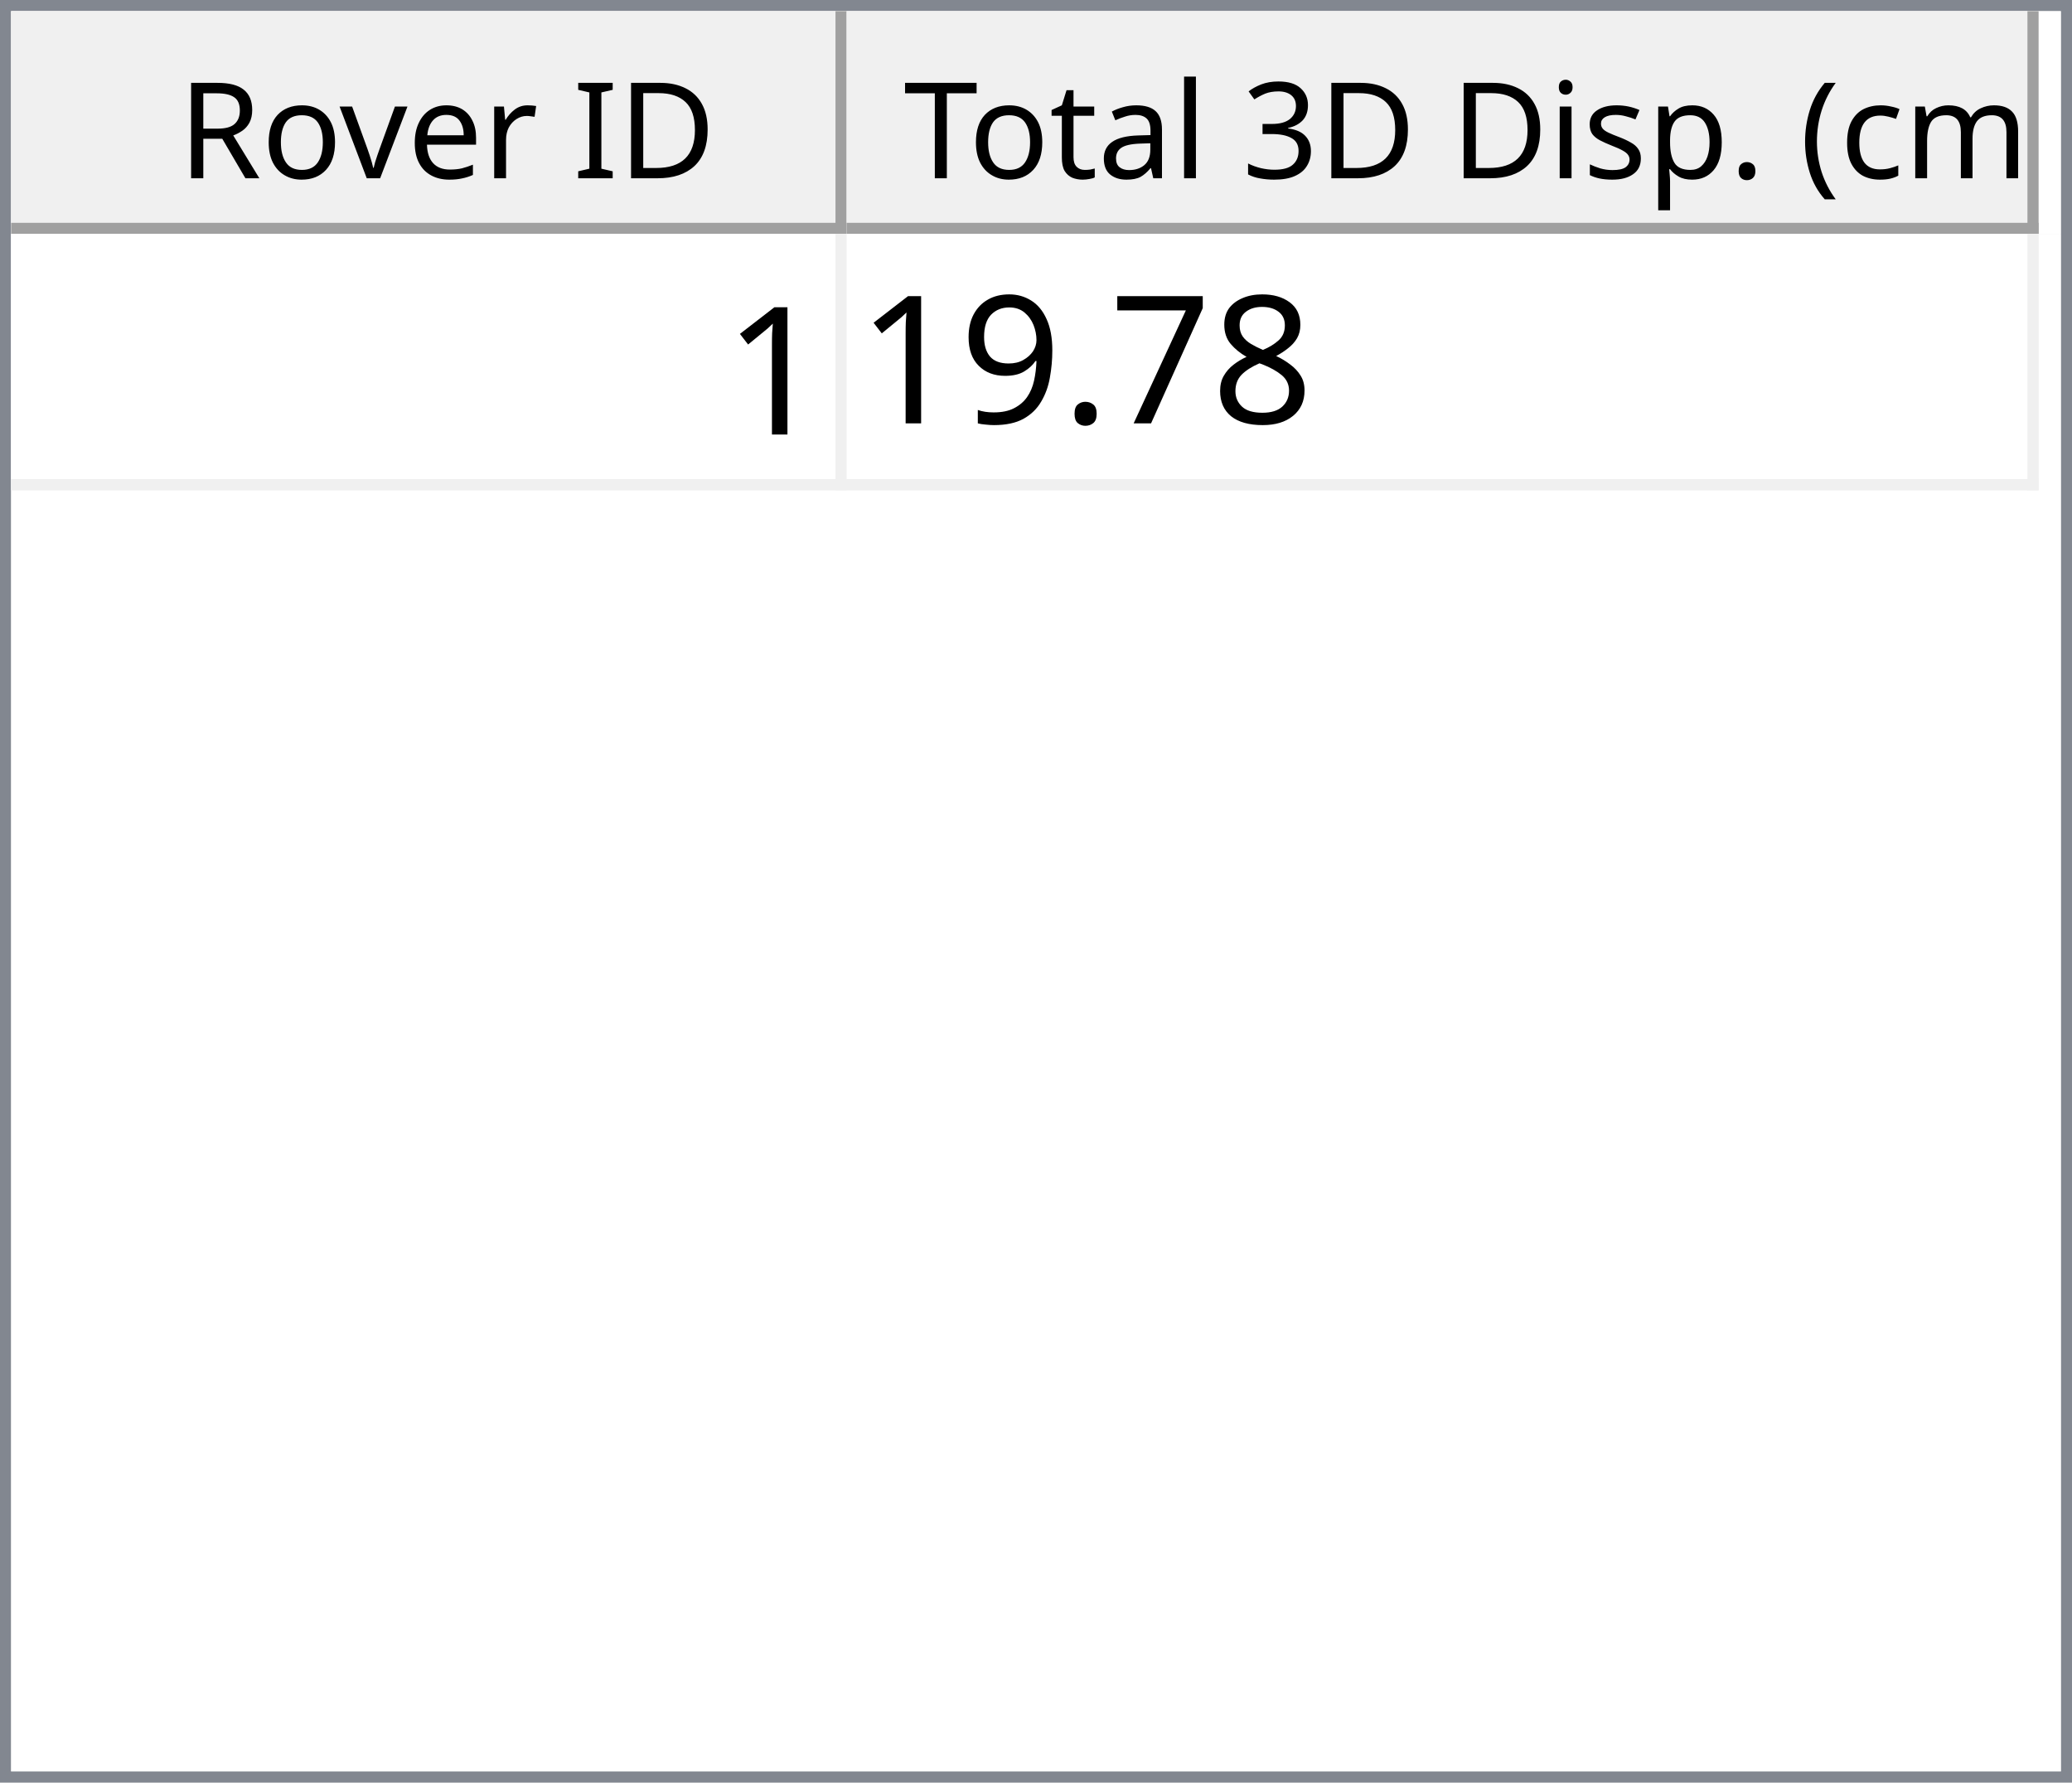
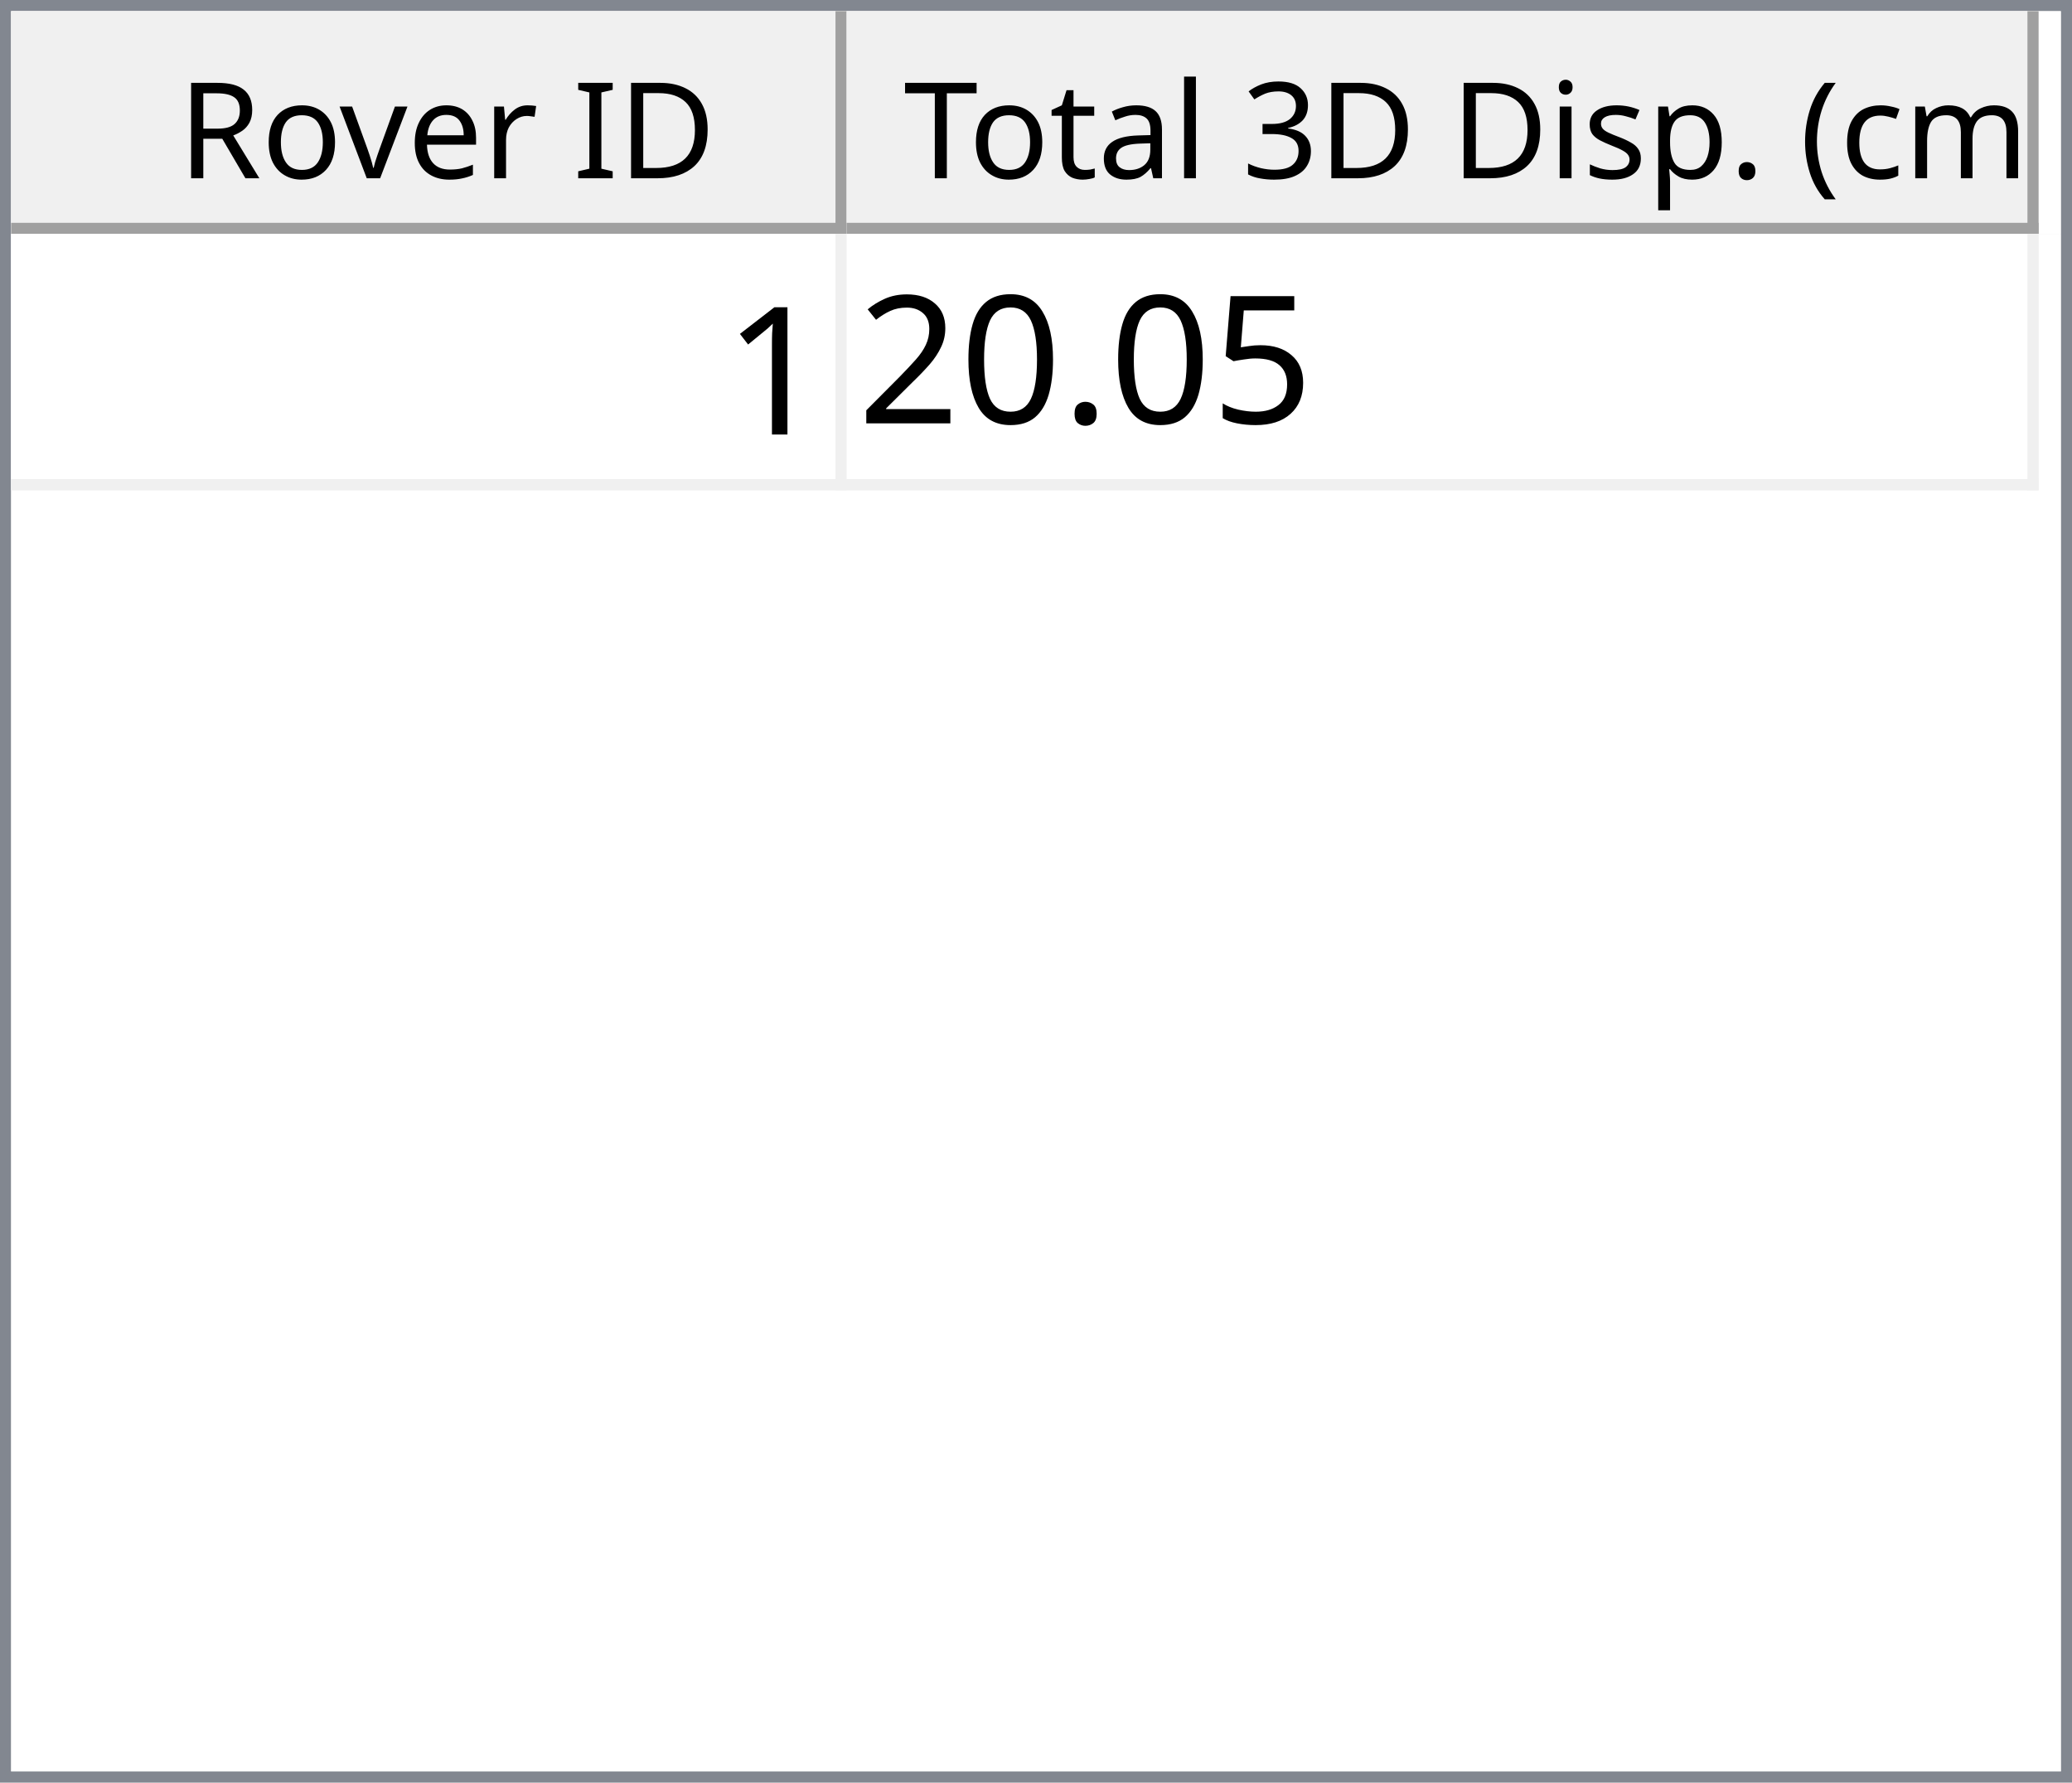
<svg xmlns="http://www.w3.org/2000/svg" style="fill-opacity:1; color-rendering:auto; color-interpolation:auto; text-rendering:auto; stroke:black; stroke-linecap:square; stroke-miterlimit:10; shape-rendering:auto; stroke-opacity:1; fill:black; stroke-dasharray:none; font-weight:normal; stroke-width:1; font-family:'Dialog'; font-style:normal; stroke-linejoin:miter; font-size:12px; stroke-dashoffset:0; image-rendering:auto;" width="186" height="160">
  <defs id="genericDefs" />
  <g>
    <defs id="defs1">
      <clipPath clipPathUnits="userSpaceOnUse" id="clipPath1">
        <path d="M0 0 L186 0 L186 160 L0 160 L0 0 Z" />
      </clipPath>
      <clipPath clipPathUnits="userSpaceOnUse" id="clipPath2">
        <path d="M0 0 L0 160 L186 160 L186 0 Z" />
      </clipPath>
      <clipPath clipPathUnits="userSpaceOnUse" id="clipPath3">
        <path d="M0 0 L0 20 L184 20 L184 0 Z" />
      </clipPath>
      <clipPath clipPathUnits="userSpaceOnUse" id="clipPath4">
        <path d="M0 0 L0 20 L75 20 L75 0 Z" />
      </clipPath>
      <clipPath clipPathUnits="userSpaceOnUse" id="clipPath5">
        <path d="M1 1 L1 19 L74 19 L74 1 Z" />
      </clipPath>
      <clipPath clipPathUnits="userSpaceOnUse" id="clipPath6">
        <path d="M0 0 L0 18 L73 18 L73 0 Z" />
      </clipPath>
      <clipPath clipPathUnits="userSpaceOnUse" id="clipPath7">
        <path d="M-0.5 -0.5 L-0.5 19.5 L74.5 19.5 L74.5 -0.5 Z" />
      </clipPath>
      <clipPath clipPathUnits="userSpaceOnUse" id="clipPath8">
        <path d="M0 0 L0 20 L107 20 L107 0 Z" />
      </clipPath>
      <clipPath clipPathUnits="userSpaceOnUse" id="clipPath9">
        <path d="M1 1 L1 19 L106 19 L106 1 Z" />
      </clipPath>
      <clipPath clipPathUnits="userSpaceOnUse" id="clipPath10">
        <path d="M0 0 L0 18 L105 18 L105 0 Z" />
      </clipPath>
      <clipPath clipPathUnits="userSpaceOnUse" id="clipPath11">
        <path d="M-0.5 -0.5 L-0.5 19.5 L106.5 19.5 L106.5 -0.5 Z" />
      </clipPath>
      <clipPath clipPathUnits="userSpaceOnUse" id="clipPath12">
        <path d="M0 0 L0 138 L184 138 L184 0 Z" />
      </clipPath>
      <clipPath clipPathUnits="userSpaceOnUse" id="clipPath13">
        <path d="M0 0 L0 23 L182 23 L182 0 Z" />
      </clipPath>
      <clipPath clipPathUnits="userSpaceOnUse" id="clipPath14">
        <path d="M-0.5 -0.5 L-0.5 22.5 L181.5 22.5 L181.5 -0.5 Z" />
      </clipPath>
      <clipPath clipPathUnits="userSpaceOnUse" id="clipPath15">
        <path d="M0 0 L0 22 L74 22 L74 0 Z" />
      </clipPath>
      <clipPath clipPathUnits="userSpaceOnUse" id="clipPath16">
        <path d="M0 0 L0 22 L106 22 L106 0 Z" />
      </clipPath>
      <font horiz-adv-x="64.551" id="font1">
        <font-face ascent="107.91" descent="25.098" units-per-em="100" style="font-style:normal; font-family:Segoe UI; font-weight:normal;" />
        <missing-glyph horiz-adv-x="64.551" d="M8.109 0 L8.109 68.266 L56.453 68.266 L56.453 0 L8.109 0 ZM15.328 7.234 L49.219 7.234 L49.219 61.031 L15.328 61.031 L15.328 7.234 Z" />
        <glyph unicode="D" horiz-adv-x="70.117" d="M9.188 0 L9.188 70.016 L28.516 70.016 Q65.531 70.016 65.531 35.891 Q65.531 19.672 55.25 9.836 Q44.969 0 27.734 0 L9.188 0 ZM17.391 62.594 L17.391 7.422 L27.828 7.422 Q41.609 7.422 49.273 14.797 Q56.938 22.172 56.938 35.688 Q56.938 62.594 28.328 62.594 L17.391 62.594 Z" />
        <glyph unicode="I" horiz-adv-x="26.611" d="M17.391 0 L9.188 0 L9.188 70.016 L17.391 70.016 L17.391 0 Z" />
        <glyph unicode=" " horiz-adv-x="27.393" d="" />
        <glyph unicode="r" horiz-adv-x="34.766" d="M34.188 41.891 Q32.078 43.5 28.125 43.5 Q23 43.5 19.555 38.672 Q16.109 33.844 16.109 25.484 L16.109 0 L8.109 0 L8.109 50 L16.109 50 L16.109 39.703 L16.312 39.703 Q18.016 44.969 21.531 47.922 Q25.047 50.875 29.391 50.875 Q32.516 50.875 34.188 50.203 L34.188 41.891 Z" />
        <glyph unicode="e" horiz-adv-x="52.295" d="M48.297 23 L12.984 23 Q13.188 14.656 17.484 10.109 Q21.781 5.562 29.297 5.562 Q37.75 5.562 44.828 11.141 L44.828 3.609 Q38.234 -1.172 27.391 -1.172 Q16.797 -1.172 10.742 5.641 Q4.688 12.453 4.688 24.812 Q4.688 36.469 11.305 43.82 Q17.922 51.172 27.734 51.172 Q37.547 51.172 42.922 44.828 Q48.297 38.484 48.297 27.203 L48.297 23 ZM40.094 29.781 Q40.047 36.719 36.75 40.578 Q33.453 44.438 27.594 44.438 Q21.922 44.438 17.969 40.383 Q14.016 36.328 13.094 29.781 L40.094 29.781 Z" />
        <glyph unicode="v" horiz-adv-x="47.9" d="M47.406 50 L27.484 0 L19.625 0 L0.688 50 L9.469 50 L22.172 13.672 Q23.578 9.672 23.922 6.688 L24.125 6.688 Q24.609 10.453 25.688 13.484 L38.969 50 L47.406 50 Z" />
        <glyph unicode="o" horiz-adv-x="58.594" d="M29 -1.172 Q17.922 -1.172 11.305 5.836 Q4.688 12.844 4.688 24.422 Q4.688 37.016 11.57 44.094 Q18.453 51.172 30.172 51.172 Q41.359 51.172 47.633 44.289 Q53.906 37.406 53.906 25.203 Q53.906 13.234 47.141 6.031 Q40.375 -1.172 29 -1.172 ZM29.594 44.438 Q21.875 44.438 17.383 39.188 Q12.891 33.938 12.891 24.703 Q12.891 15.828 17.43 10.695 Q21.969 5.562 29.594 5.562 Q37.359 5.562 41.531 10.594 Q45.703 15.625 45.703 24.906 Q45.703 34.281 41.531 39.359 Q37.359 44.438 29.594 44.438 Z" />
        <glyph unicode="R" horiz-adv-x="59.814" d="M59.375 0 L49.609 0 L37.891 19.625 Q36.281 22.359 34.766 24.289 Q33.25 26.219 31.664 27.438 Q30.078 28.656 28.25 29.219 Q26.422 29.781 24.125 29.781 L17.391 29.781 L17.391 0 L9.188 0 L9.188 70.016 L30.078 70.016 Q34.672 70.016 38.555 68.867 Q42.438 67.719 45.289 65.375 Q48.141 63.031 49.758 59.547 Q51.375 56.062 51.375 51.375 Q51.375 47.703 50.273 44.656 Q49.172 41.609 47.148 39.211 Q45.125 36.812 42.266 35.133 Q39.406 33.453 35.844 32.516 L35.844 32.328 Q37.594 31.547 38.891 30.547 Q40.188 29.547 41.359 28.18 Q42.531 26.812 43.68 25.078 Q44.828 23.344 46.234 21.047 L59.375 0 ZM17.391 62.594 L17.391 37.203 L28.516 37.203 Q31.594 37.203 34.203 38.133 Q36.812 39.062 38.719 40.797 Q40.625 42.531 41.703 45.047 Q42.781 47.562 42.781 50.688 Q42.781 56.297 39.141 59.445 Q35.5 62.594 28.609 62.594 L17.391 62.594 Z" />
        <glyph unicode=")" horiz-adv-x="30.176" d="M8.297 -15.922 L1.172 -15.922 Q16.406 2.344 16.406 26.812 Q16.406 51.469 1.078 70.016 L8.297 70.016 Q23.531 52.156 23.531 26.703 Q23.531 1.375 8.297 -15.922 Z" />
        <glyph unicode="m" horiz-adv-x="86.133" d="M79.109 0 L71.094 0 L71.094 28.719 Q71.094 37.016 68.531 40.727 Q65.969 44.438 59.906 44.438 Q54.781 44.438 51.195 39.75 Q47.609 35.062 47.609 28.516 L47.609 0 L39.594 0 L39.594 29.688 Q39.594 44.438 28.219 44.438 Q22.953 44.438 19.531 40.016 Q16.109 35.594 16.109 28.516 L16.109 0 L8.109 0 L8.109 50 L16.109 50 L16.109 42.094 L16.312 42.094 Q21.625 51.172 31.844 51.172 Q36.969 51.172 40.773 48.312 Q44.578 45.453 46 40.828 Q51.562 51.172 62.594 51.172 Q79.109 51.172 79.109 30.812 L79.109 0 Z" />
        <glyph unicode="c" horiz-adv-x="46.191" d="M42.188 2.297 Q36.422 -1.172 28.516 -1.172 Q17.828 -1.172 11.258 5.789 Q4.688 12.75 4.688 23.828 Q4.688 36.188 11.766 43.68 Q18.844 51.172 30.672 51.172 Q37.25 51.172 42.281 48.734 L42.281 40.531 Q36.719 44.438 30.375 44.438 Q22.703 44.438 17.797 38.945 Q12.891 33.453 12.891 24.516 Q12.891 15.719 17.508 10.641 Q22.125 5.562 29.891 5.562 Q36.422 5.562 42.188 9.906 L42.188 2.297 Z" />
        <glyph unicode="(" horiz-adv-x="30.176" d="M29.109 -15.922 L21.969 -15.922 Q6.844 1.375 6.844 26.703 Q6.844 52.156 21.969 70.016 L29.203 70.016 Q13.875 51.469 13.875 26.812 Q13.875 2.344 29.109 -15.922 Z" />
        <glyph unicode="." horiz-adv-x="21.68" d="M10.891 -1.078 Q8.641 -1.078 7.055 0.539 Q5.469 2.156 5.469 4.391 Q5.469 6.641 7.055 8.273 Q8.641 9.906 10.891 9.906 Q13.188 9.906 14.797 8.273 Q16.406 6.641 16.406 4.391 Q16.406 2.156 14.797 0.539 Q13.188 -1.078 10.891 -1.078 Z" />
        <glyph unicode="p" horiz-adv-x="58.789" d="M16.312 7.234 L16.109 7.234 L16.109 -23 L8.109 -23 L8.109 50 L16.109 50 L16.109 41.219 L16.312 41.219 Q22.219 51.172 33.594 51.172 Q43.266 51.172 48.688 44.461 Q54.109 37.75 54.109 26.469 Q54.109 13.922 48 6.375 Q41.891 -1.172 31.297 -1.172 Q21.578 -1.172 16.312 7.234 ZM16.109 27.391 L16.109 20.406 Q16.109 14.203 20.141 9.883 Q24.172 5.562 30.375 5.562 Q37.641 5.562 41.773 11.133 Q45.906 16.703 45.906 26.609 Q45.906 34.969 42.047 39.703 Q38.188 44.438 31.594 44.438 Q24.609 44.438 20.359 39.578 Q16.109 34.719 16.109 27.391 Z" />
        <glyph unicode="s" horiz-adv-x="42.432" d="M5.078 1.812 L5.078 10.406 Q11.625 5.562 19.484 5.562 Q30.031 5.562 30.031 12.594 Q30.031 14.594 29.125 15.992 Q28.219 17.391 26.68 18.461 Q25.141 19.531 23.07 20.383 Q21 21.234 18.609 22.172 Q15.281 23.484 12.766 24.828 Q10.25 26.172 8.57 27.859 Q6.891 29.547 6.031 31.695 Q5.172 33.844 5.172 36.719 Q5.172 40.234 6.789 42.945 Q8.406 45.656 11.086 47.484 Q13.766 49.312 17.211 50.242 Q20.656 51.172 24.312 51.172 Q30.812 51.172 35.938 48.922 L35.938 40.828 Q30.422 44.438 23.25 44.438 Q21 44.438 19.195 43.922 Q17.391 43.406 16.094 42.477 Q14.797 41.547 14.086 40.258 Q13.375 38.969 13.375 37.406 Q13.375 35.453 14.086 34.133 Q14.797 32.812 16.164 31.789 Q17.531 30.766 19.484 29.938 Q21.438 29.109 23.922 28.125 Q27.25 26.859 29.883 25.516 Q32.516 24.172 34.375 22.484 Q36.234 20.797 37.234 18.602 Q38.234 16.406 38.234 13.375 Q38.234 9.672 36.602 6.938 Q34.969 4.203 32.234 2.398 Q29.5 0.594 25.93 -0.289 Q22.359 -1.172 18.453 -1.172 Q10.75 -1.172 5.078 1.812 Z" />
        <glyph unicode="i" horiz-adv-x="24.219" d="M12.203 62.703 Q10.062 62.703 8.547 64.164 Q7.031 65.625 7.031 67.875 Q7.031 70.125 8.547 71.609 Q10.062 73.094 12.203 73.094 Q14.406 73.094 15.945 71.609 Q17.484 70.125 17.484 67.875 Q17.484 65.719 15.945 64.211 Q14.406 62.703 12.203 62.703 ZM16.109 0 L8.109 0 L8.109 50 L16.109 50 L16.109 0 Z" />
        <glyph unicode="3" horiz-adv-x="53.906" d="M46.531 19.828 Q46.531 15.094 44.75 11.211 Q42.969 7.328 39.719 4.57 Q36.469 1.812 31.93 0.297 Q27.391 -1.219 21.922 -1.219 Q11.922 -1.219 6 2.594 L6 11.188 Q13.094 5.609 22.219 5.609 Q25.875 5.609 28.828 6.539 Q31.781 7.469 33.906 9.227 Q36.031 10.984 37.18 13.477 Q38.328 15.969 38.328 19.094 Q38.328 32.812 18.797 32.812 L12.984 32.812 L12.984 39.594 L18.5 39.594 Q35.797 39.594 35.797 52.484 Q35.797 64.406 22.609 64.406 Q15.188 64.406 8.688 59.422 L8.688 67.188 Q15.375 71.188 24.609 71.188 Q29 71.188 32.57 69.969 Q36.141 68.75 38.68 66.555 Q41.219 64.359 42.609 61.281 Q44 58.203 44 54.5 Q44 40.672 30.031 36.719 L30.031 36.531 Q33.594 36.141 36.625 34.797 Q39.656 33.453 41.852 31.305 Q44.047 29.156 45.289 26.25 Q46.531 23.344 46.531 19.828 Z" />
        <glyph unicode="l" horiz-adv-x="24.219" d="M16.109 0 L8.109 0 L8.109 74.031 L16.109 74.031 L16.109 0 Z" />
        <glyph unicode="a" horiz-adv-x="50.879" d="M43.891 0 L35.891 0 L35.891 7.812 L35.688 7.812 Q30.469 -1.172 20.312 -1.172 Q12.844 -1.172 8.617 2.781 Q4.391 6.734 4.391 13.281 Q4.391 27.297 20.906 29.594 L35.891 31.688 Q35.891 44.438 25.594 44.438 Q16.547 44.438 9.281 38.281 L9.281 46.484 Q16.656 51.172 26.266 51.172 Q43.891 51.172 43.891 32.516 L43.891 0 ZM35.891 25.297 L23.828 23.641 Q18.266 22.859 15.43 20.875 Q12.594 18.891 12.594 13.875 Q12.594 10.203 15.211 7.883 Q17.828 5.562 22.172 5.562 Q28.125 5.562 32.008 9.742 Q35.891 13.922 35.891 20.312 L35.891 25.297 Z" />
        <glyph unicode="t" horiz-adv-x="33.887" d="M31.297 0.484 Q28.469 -1.078 23.828 -1.078 Q10.688 -1.078 10.688 13.578 L10.688 43.172 L2.094 43.172 L2.094 50 L10.688 50 L10.688 62.203 L18.703 64.797 L18.703 50 L31.297 50 L31.297 43.172 L18.703 43.172 L18.703 14.984 Q18.703 9.969 20.414 7.82 Q22.125 5.672 26.078 5.672 Q29.109 5.672 31.297 7.328 L31.297 0.484 Z" />
        <glyph unicode="T" horiz-adv-x="52.393" d="M50.594 62.594 L30.375 62.594 L30.375 0 L22.172 0 L22.172 62.594 L2 62.594 L2 70.016 L50.594 70.016 L50.594 62.594 Z" />
      </font>
      <font horiz-adv-x="75.0" id="font2">
        <font-face ascent="100.537" descent="21.973" units-per-em="100" style="font-style:normal; font-family:sans-serif; font-weight:normal;" />
        <missing-glyph horiz-adv-x="75.0" d="M12.5 0 L12.5 62.5 L62.5 62.5 L62.5 0 L12.5 0 ZM14.062 1.562 L60.938 1.562 L60.938 60.938 L14.062 60.938 L14.062 1.562 Z" />
        <glyph unicode="1" horiz-adv-x="55.615" d="M37.25 0 L28.469 0 L28.469 56 Q25.297 52.984 20.141 49.953 Q14.984 46.922 10.891 45.406 L10.891 53.906 Q18.266 57.375 23.781 62.305 Q29.297 67.234 31.594 71.875 L37.25 71.875 L37.25 0 Z" />
-         <glyph unicode="8" horiz-adv-x="55.615" d="M17.672 38.812 Q12.203 40.828 9.57 44.539 Q6.938 48.25 6.938 53.422 Q6.938 61.234 12.555 66.555 Q18.172 71.875 27.484 71.875 Q36.859 71.875 42.578 66.43 Q48.297 60.984 48.297 53.172 Q48.297 48.188 45.68 44.508 Q43.062 40.828 37.75 38.812 Q44.344 36.672 47.781 31.883 Q51.219 27.094 51.219 20.453 Q51.219 11.281 44.727 5.031 Q38.234 -1.219 27.641 -1.219 Q17.047 -1.219 10.547 5.055 Q4.047 11.328 4.047 20.703 Q4.047 27.688 7.594 32.398 Q11.141 37.109 17.672 38.812 ZM15.922 53.719 Q15.922 48.641 19.195 45.414 Q22.469 42.188 27.688 42.188 Q32.766 42.188 36.016 45.383 Q39.266 48.578 39.266 53.219 Q39.266 58.062 35.914 61.359 Q32.562 64.656 27.594 64.656 Q22.562 64.656 19.242 61.43 Q15.922 58.203 15.922 53.719 ZM13.094 20.656 Q13.094 16.891 14.875 13.375 Q16.656 9.859 20.172 7.93 Q23.688 6 27.734 6 Q34.031 6 38.133 10.055 Q42.234 14.109 42.234 20.359 Q42.234 26.703 38.016 30.859 Q33.797 35.016 27.438 35.016 Q21.234 35.016 17.164 30.914 Q13.094 26.812 13.094 20.656 Z" />
-         <glyph unicode="7" horiz-adv-x="55.615" d="M4.734 62.203 L4.734 70.656 L51.078 70.656 L51.078 63.812 Q44.234 56.547 37.523 44.484 Q30.812 32.422 27.156 19.672 Q24.516 10.688 23.781 0 L14.75 0 Q14.891 8.453 18.062 20.414 Q21.234 32.375 27.172 43.484 Q33.109 54.594 39.797 62.203 L4.734 62.203 Z" />
+         <glyph unicode="5" horiz-adv-x="55.615" d="M4.156 18.75 L13.375 19.531 Q14.406 12.797 18.141 9.398 Q21.875 6 27.156 6 Q33.5 6 37.891 10.789 Q42.281 15.578 42.281 23.484 Q42.281 31 38.062 35.352 Q33.844 39.703 27 39.703 Q22.75 39.703 19.336 37.773 Q15.922 35.844 13.969 32.766 L5.719 33.844 L12.641 70.609 L48.25 70.609 L48.25 62.203 L19.672 62.203 L15.828 42.969 Q22.266 47.469 29.344 47.469 Q38.719 47.469 45.164 40.969 Q51.609 34.469 51.609 24.266 Q51.609 14.547 45.953 7.469 Q39.062 -1.219 27.156 -1.219 Q17.391 -1.219 11.211 4.25 Q5.031 9.719 4.156 18.75 Z" />
        <glyph unicode="." horiz-adv-x="27.783" d="M9.078 0 L9.078 10.016 L19.094 10.016 L19.094 0 L9.078 0 Z" />
-         <glyph unicode="9" horiz-adv-x="55.615" d="M5.469 16.547 L13.922 17.328 Q14.984 11.375 18.016 8.688 Q21.047 6 25.781 6 Q29.828 6 32.883 7.859 Q35.938 9.719 37.891 12.82 Q39.844 15.922 41.164 21.195 Q42.484 26.469 42.484 31.938 Q42.484 32.516 42.438 33.688 Q39.797 29.5 35.234 26.883 Q30.672 24.266 25.344 24.266 Q16.453 24.266 10.305 30.711 Q4.156 37.156 4.156 47.703 Q4.156 58.594 10.578 65.234 Q17 71.875 26.656 71.875 Q33.641 71.875 39.43 68.117 Q45.219 64.359 48.219 57.398 Q51.219 50.438 51.219 37.25 Q51.219 23.531 48.242 15.406 Q45.266 7.281 39.383 3.031 Q33.5 -1.219 25.594 -1.219 Q17.188 -1.219 11.867 3.445 Q6.547 8.109 5.469 16.547 ZM41.453 48.141 Q41.453 55.719 37.43 60.156 Q33.406 64.594 27.734 64.594 Q21.875 64.594 17.531 59.812 Q13.188 55.031 13.188 47.406 Q13.188 40.578 17.312 36.305 Q21.438 32.031 27.484 32.031 Q33.594 32.031 37.523 36.305 Q41.453 40.578 41.453 48.141 Z" />
+         <glyph unicode="0" horiz-adv-x="55.615" d="M4.156 35.297 Q4.156 48 6.766 55.742 Q9.375 63.484 14.523 67.68 Q19.672 71.875 27.484 71.875 Q33.25 71.875 37.594 69.555 Q41.938 67.234 44.773 62.867 Q47.609 58.5 49.219 52.227 Q50.828 45.953 50.828 35.297 Q50.828 22.703 48.242 14.969 Q45.656 7.234 40.508 3.008 Q35.359 -1.219 27.484 -1.219 Q17.141 -1.219 11.234 6.203 Q4.156 15.141 4.156 35.297 ZM13.188 35.297 Q13.188 17.672 17.312 11.836 Q21.438 6 27.484 6 Q33.547 6 37.672 11.859 Q41.797 17.719 41.797 35.297 Q41.797 52.984 37.672 58.789 Q33.547 64.594 27.391 64.594 Q21.344 64.594 17.719 59.469 Q13.188 52.938 13.188 35.297 Z" />
+         <glyph unicode="2" horiz-adv-x="55.615" d="M50.344 8.453 L50.344 0 L3.031 0 Q2.938 3.172 4.047 6.109 Q5.859 10.938 9.836 15.625 Q13.812 20.312 21.344 26.469 Q33.016 36.031 37.117 41.625 Q41.219 47.219 41.219 52.203 Q41.219 57.422 37.477 61.008 Q33.734 64.594 27.734 64.594 Q21.391 64.594 17.578 60.789 Q13.766 56.984 13.719 50.25 L4.688 51.172 Q5.609 61.281 11.664 66.578 Q17.719 71.875 27.938 71.875 Q38.234 71.875 44.242 66.164 Q50.25 60.453 50.25 52 Q50.25 47.703 48.492 43.555 Q46.734 39.406 42.656 34.812 Q38.578 30.219 29.109 22.219 Q21.188 15.578 18.945 13.211 Q16.703 10.844 15.234 8.453 L50.344 8.453 Z" />
      </font>
    </defs>
    <g style="fill:white; stroke:white;">
      <rect x="0" y="0" width="186" style="clip-path:url(#clipPath1); stroke:none;" height="160" />
    </g>
    <g style="fill:white; text-rendering:optimizeSpeed; color-rendering:optimizeSpeed; image-rendering:optimizeSpeed; shape-rendering:crispEdges; stroke:white; color-interpolation:sRGB;">
      <rect x="0" width="186" height="160" y="0" style="stroke:none;" />
      <path style="stroke:none;" d="M0 160 L186 160 L186 0 L0 0 Z" />
    </g>
    <g style="fill:rgb(240,240,240); font-family:'Segoe UI'; stroke:rgb(240,240,240);">
      <rect x="0" y="0" width="186" style="clip-path:url(#clipPath2); stroke:none;" height="160" />
    </g>
    <g style="fill:rgb(130,135,144); font-family:'Segoe UI'; stroke:rgb(130,135,144);">
      <path d="M0 0 L186 0 L186 160 L0 160 L0 0 ZM1 1 L185 1 L185 159 L1 159 L1 1 Z" style="fill-rule:evenodd; clip-path:url(#clipPath2); stroke:none;" />
    </g>
    <g style="fill:white; font-family:'Segoe UI'; stroke:white;" transform="translate(1,1)">
      <rect x="0" y="0" width="184" style="clip-path:url(#clipPath3); stroke:none;" height="20" />
    </g>
    <g style="fill:rgb(240,240,240); font-family:'Segoe UI'; stroke:rgb(240,240,240);" transform="translate(1,1)">
      <rect x="0" y="0" width="75" style="clip-path:url(#clipPath4); stroke:none;" height="20" />
    </g>
    <g style="font-family:'Segoe UI';" transform="translate(2,2)">
      <text x="14" xml:space="preserve" y="14" style="clip-path:url(#clipPath6); stroke:none;">Rover ID</text>
    </g>
    <g style="fill:rgb(160,160,160); font-family:'Segoe UI'; stroke:rgb(160,160,160); stroke-linejoin:bevel;" transform="translate(1.5,1.5)">
      <line x1="74" x2="74" y1="0" style="fill:none; clip-path:url(#clipPath7);" y2="19" />
    </g>
    <g style="fill:rgb(160,160,160); font-family:'Segoe UI'; stroke:rgb(160,160,160); stroke-linejoin:bevel;" transform="matrix(1,0,0,1,1,1) translate(0.5,0.5)">
      <line x1="0" x2="74" y1="19" style="fill:none; clip-path:url(#clipPath7);" y2="19" />
    </g>
    <g style="fill:rgb(240,240,240); font-family:'Segoe UI'; stroke:rgb(240,240,240);" transform="translate(76,1)">
      <rect x="0" y="0" width="107" style="clip-path:url(#clipPath8); stroke:none;" height="20" />
    </g>
    <g style="font-family:'Segoe UI';" transform="translate(77,2)">
      <text x="1" xml:space="preserve" y="14" style="clip-path:url(#clipPath10); stroke:none;"> Total 3D Disp. (cm)</text>
    </g>
    <g style="fill:rgb(160,160,160); font-family:'Segoe UI'; stroke:rgb(160,160,160); stroke-linejoin:bevel;" transform="translate(76.5,1.5)">
      <line x1="106" x2="106" y1="0" style="fill:none; clip-path:url(#clipPath11);" y2="19" />
    </g>
    <g style="fill:rgb(160,160,160); font-family:'Segoe UI'; stroke:rgb(160,160,160); stroke-linejoin:bevel;" transform="matrix(1,0,0,1,76,1) translate(0.5,0.5)">
      <line x1="0" x2="106" y1="19" style="fill:none; clip-path:url(#clipPath11);" y2="19" />
    </g>
    <g style="fill:white; font-family:'Segoe UI'; stroke:white;" transform="translate(1,21)">
      <rect x="0" y="0" width="184" style="clip-path:url(#clipPath12); stroke:none;" height="138" />
    </g>
    <g style="fill:rgb(240,240,240); font-size:16px; font-family:sans-serif; stroke:rgb(240,240,240);" transform="translate(1,21)">
      <rect x="0" y="0" width="182" style="clip-path:url(#clipPath13); stroke:none;" height="23" />
      <line transform="translate(0.5,0.5)" x1="0" x2="181" y1="22" style="clip-path:url(#clipPath14); fill:none; stroke-linejoin:bevel;" y2="22" />
    </g>
    <g transform="matrix(1,0,0,1,1,21) translate(0.5,0.5)" style="fill:rgb(240,240,240); font-size:16px; font-family:sans-serif; stroke:rgb(240,240,240); stroke-linejoin:bevel;">
      <line x1="74" x2="74" y1="0" style="fill:none; clip-path:url(#clipPath14);" y2="22" />
    </g>
    <g transform="matrix(1,0,0,1,1,21) translate(0.5,0.5)" style="fill:rgb(240,240,240); font-size:16px; font-family:sans-serif; stroke:rgb(240,240,240); stroke-linejoin:bevel;">
      <line x1="181" x2="181" y1="0" style="fill:none; clip-path:url(#clipPath14);" y2="22" />
    </g>
    <g style="fill:white; font-size:16px; font-family:sans-serif; stroke:white;" transform="matrix(1,0,0,1,1,21)">
      <rect x="0" y="0" width="74" style="clip-path:url(#clipPath15); stroke:none;" height="22" />
      <text x="64" y="18" style="fill:black; clip-path:url(#clipPath15); stroke:none;" xml:space="preserve">1</text>
    </g>
    <g style="fill:white; font-size:16px; font-family:sans-serif; stroke:white;" transform="matrix(1,0,0,1,1,21) translate(75,0)">
      <rect x="0" y="0" width="106" style="clip-path:url(#clipPath16); stroke:none;" height="22" />
-       <text x="1" y="17" style="fill:black; clip-path:url(#clipPath16); stroke:none;" xml:space="preserve">19.78</text>
+       <text x="1" y="17" style="fill:black; clip-path:url(#clipPath16); stroke:none;" xml:space="preserve">20.05</text>
    </g>
  </g>
</svg>
